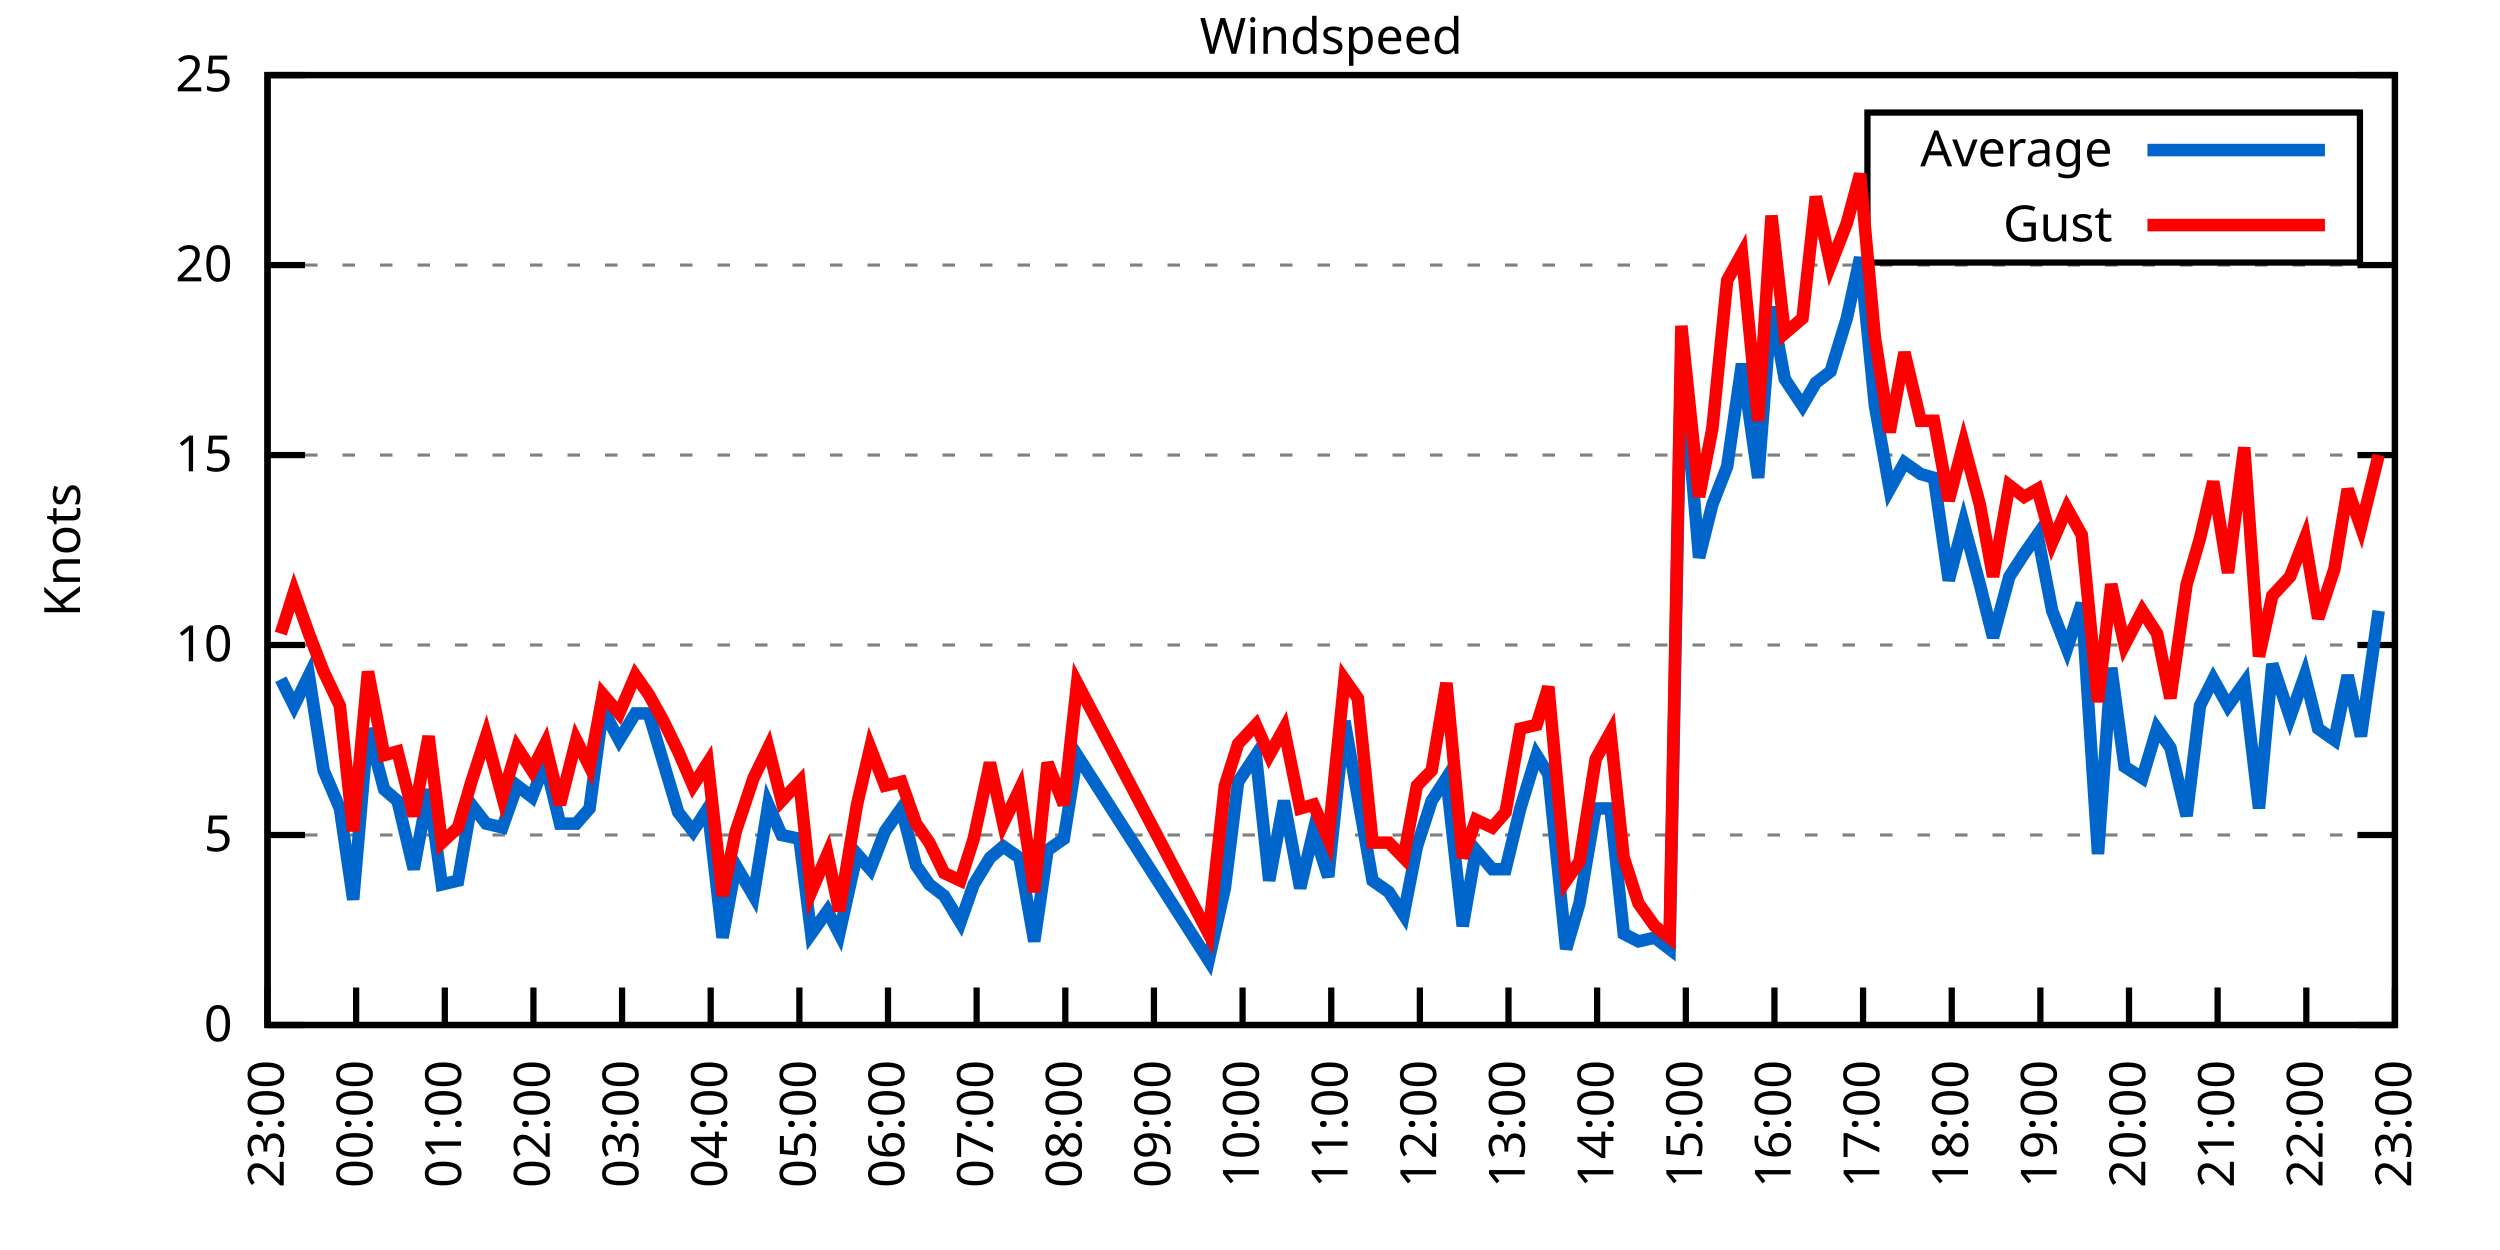
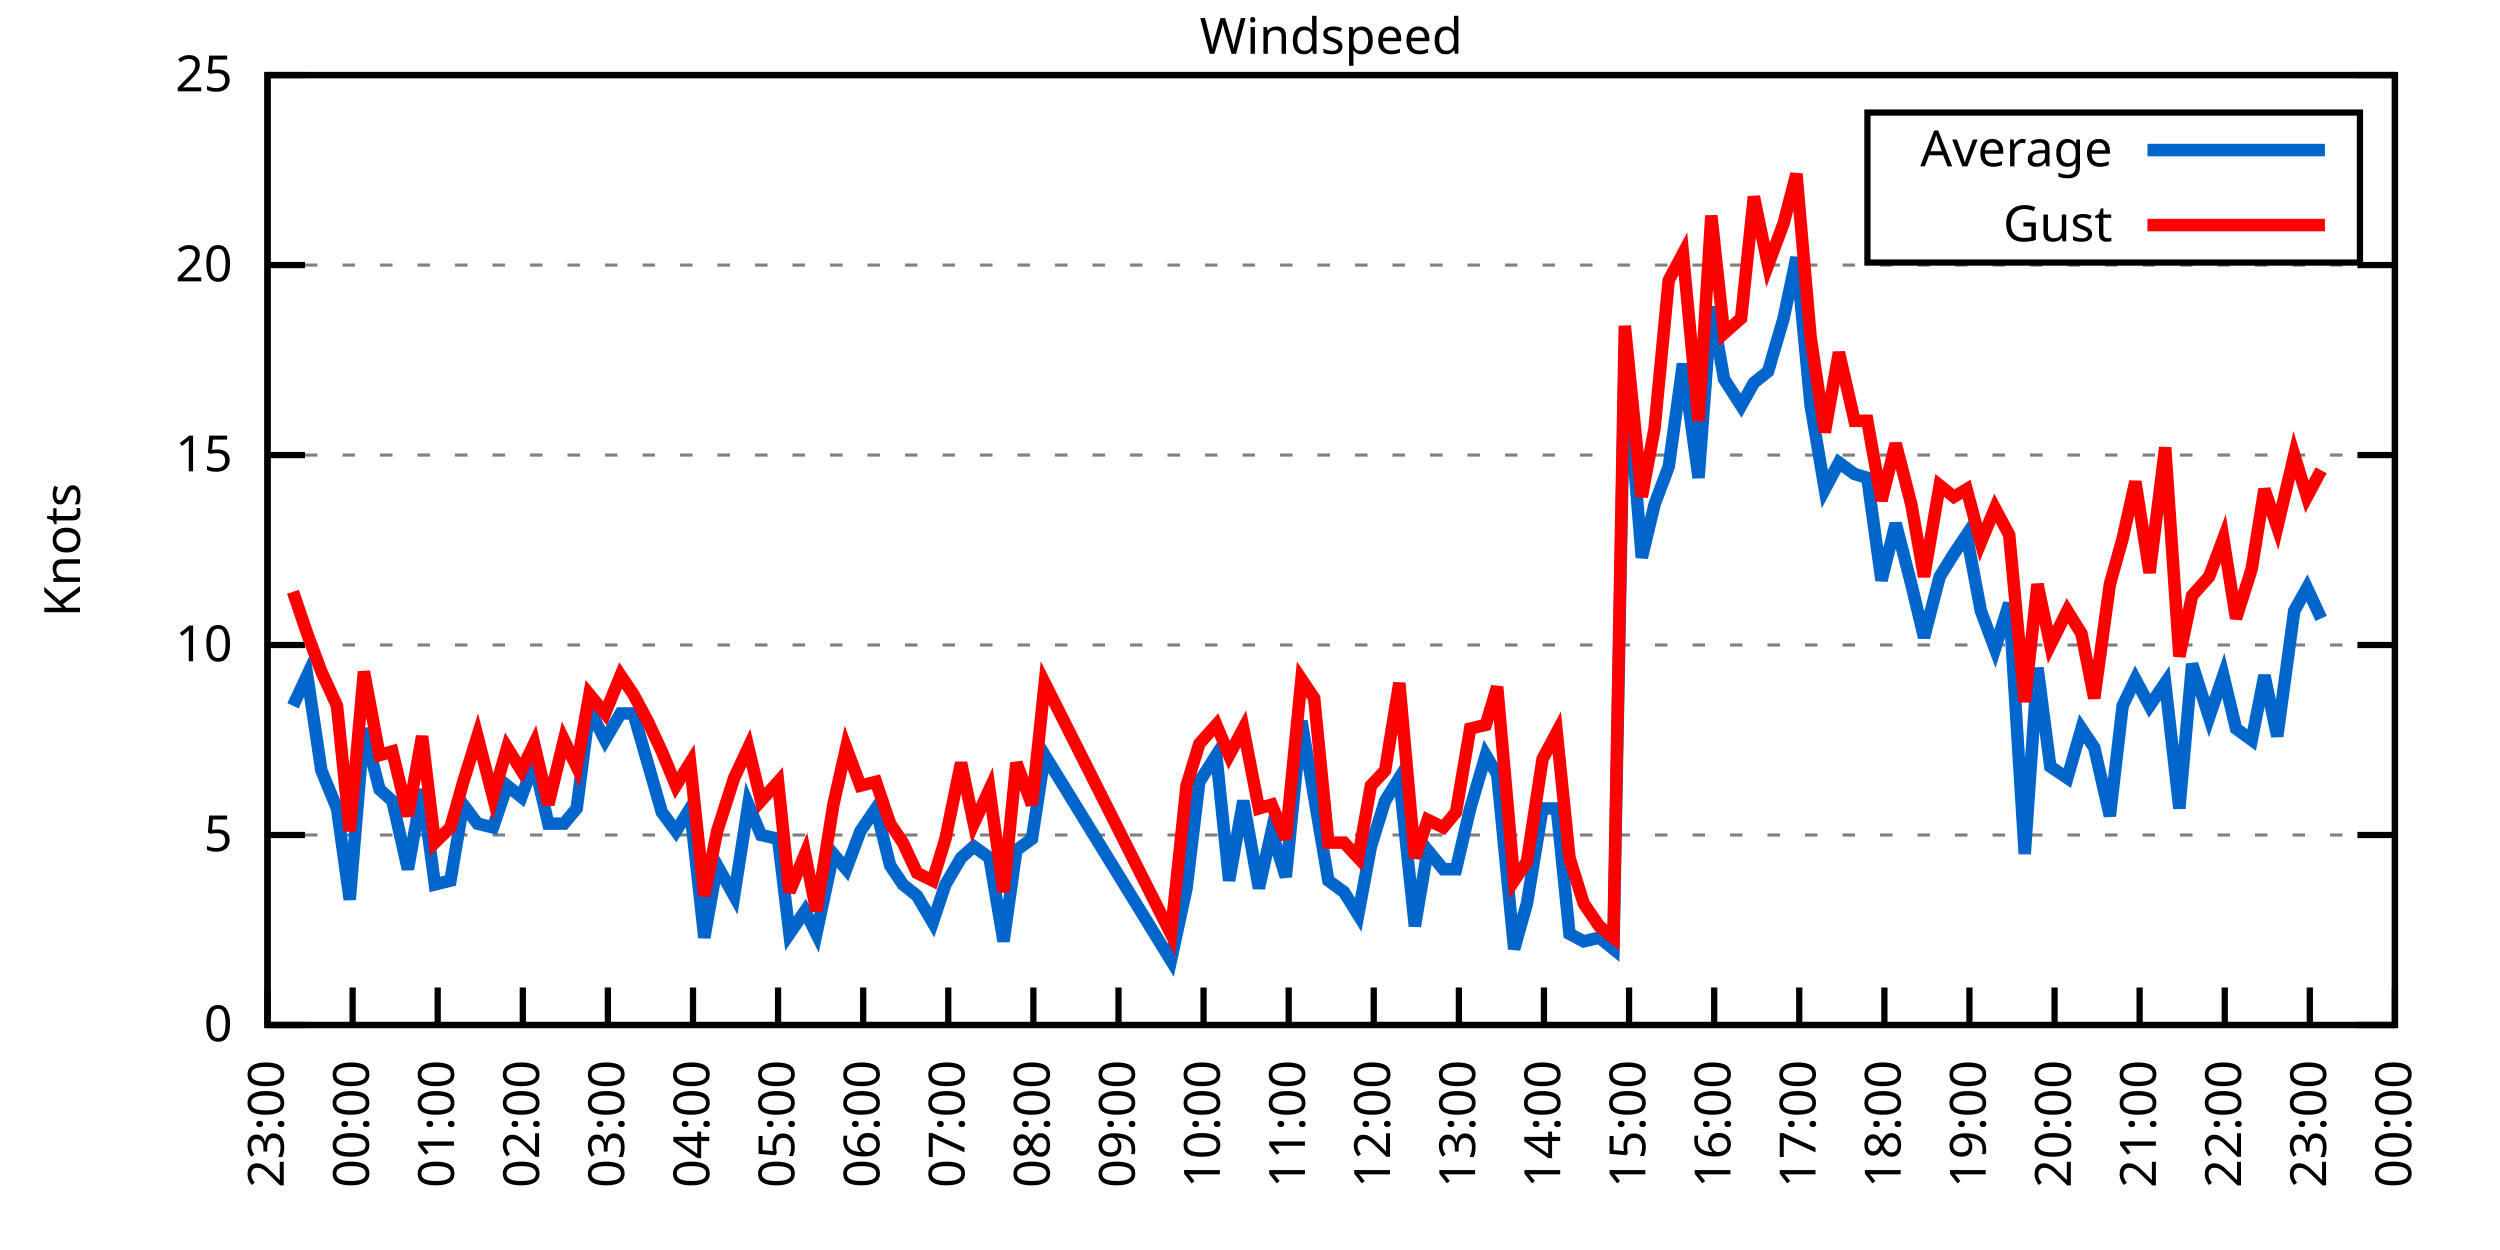
<svg xmlns="http://www.w3.org/2000/svg" xmlns:xlink="http://www.w3.org/1999/xlink" width="400" height="200" viewBox="0 0 400 200">
  <g id="gnuplot_canvas">
    <rect x="0" y="0" width="400" height="200" fill="none" />
    <defs>
      <circle id="gpDot" r="0.5" stroke-width="0.5" stroke="currentColor" />
      <path id="gpPt0" stroke-width="0.333" stroke="currentColor" d="M-1,0 h2 M0,-1 v2" />
      <path id="gpPt1" stroke-width="0.333" stroke="currentColor" d="M-1,-1 L1,1 M1,-1 L-1,1" />
      <path id="gpPt2" stroke-width="0.333" stroke="currentColor" d="M-1,0 L1,0 M0,-1 L0,1 M-1,-1 L1,1 M-1,1 L1,-1" />
      <rect id="gpPt3" stroke-width="0.333" stroke="currentColor" x="-1" y="-1" width="2" height="2" />
      <rect id="gpPt4" stroke-width="0.333" stroke="currentColor" fill="currentColor" x="-1" y="-1" width="2" height="2" />
      <circle id="gpPt5" stroke-width="0.333" stroke="currentColor" cx="0" cy="0" r="1" />
      <use xlink:href="#gpPt5" id="gpPt6" fill="currentColor" stroke="none" />
      <path id="gpPt7" stroke-width="0.333" stroke="currentColor" d="M0,-1.33 L-1.33,0.67 L1.33,0.67 z" />
      <use xlink:href="#gpPt7" id="gpPt8" fill="currentColor" stroke="none" />
      <use xlink:href="#gpPt7" id="gpPt9" stroke="currentColor" transform="rotate(180)" />
      <use xlink:href="#gpPt9" id="gpPt10" fill="currentColor" stroke="none" />
      <use xlink:href="#gpPt3" id="gpPt11" stroke="currentColor" transform="rotate(45)" />
      <use xlink:href="#gpPt11" id="gpPt12" fill="currentColor" stroke="none" />
      <path id="gpPt13" stroke-width="0.333" stroke="currentColor" d="M0,1.330 L1.265,0.411 L0.782,-1.067 L-0.782,-1.076 L-1.265,0.411 z" />
      <use xlink:href="#gpPt13" id="gpPt14" fill="currentColor" stroke="none" />
      <filter id="textbox" filterUnits="objectBoundingBox" x="0" y="0" height="1" width="1">
        <feFlood flood-color="white" flood-opacity="1" result="bgnd" />
        <feComposite in="SourceGraphic" in2="bgnd" operator="atop" />
      </filter>
      <filter id="greybox" filterUnits="objectBoundingBox" x="0" y="0" height="1" width="1">
        <feFlood flood-color="lightgrey" flood-opacity="1" result="grey" />
        <feComposite in="SourceGraphic" in2="grey" operator="atop" />
      </filter>
    </defs>
    <g fill="none" color="white" stroke="currentColor" stroke-width="1.00" stroke-linecap="butt" stroke-linejoin="miter">
</g>
    <g fill="none" color="black" stroke="currentColor" stroke-width="1.00" stroke-linecap="butt" stroke-linejoin="miter">
      <g stroke="none" shape-rendering="crispEdges">
        <polygon fill="rgb(255, 255, 255)" points="42.80,164.00 383.18,164.00 383.18,12.02 42.80,12.02 " />
      </g>
    </g>
    <g fill="none" color="black" stroke="currentColor" stroke-width="1.00" stroke-linecap="butt" stroke-linejoin="miter">
</g>
    <g fill="none" color="black" stroke="black" stroke-width="0.50" stroke-linecap="butt" stroke-linejoin="miter">
</g>
    <g fill="none" color="gray" stroke="currentColor" stroke-width="0.50" stroke-linecap="butt" stroke-linejoin="miter">
      <path stroke="gray" stroke-dasharray="2,4" class="gridline" d="M42.80,164.00 L383.19,164.00  " />
    </g>
    <g fill="none" color="gray" stroke="gray" stroke-width="1.00" stroke-linecap="butt" stroke-linejoin="miter">
</g>
    <g fill="none" color="black" stroke="currentColor" stroke-width="1.00" stroke-linecap="butt" stroke-linejoin="miter">
      <path stroke="black" d="M42.80,164.00 L48.80,164.00 M383.19,164.00 L377.19,164.00  " />
      <g transform="translate(37.20,166.60)" stroke="none" fill="black" font-family="Sans" font-size="8.00" text-anchor="end">
        <text>
          <tspan font-family="Sans"> 0</tspan>
        </text>
      </g>
    </g>
    <g fill="none" color="black" stroke="currentColor" stroke-width="1.00" stroke-linecap="butt" stroke-linejoin="miter">
</g>
    <g fill="none" color="black" stroke="black" stroke-width="0.50" stroke-linecap="butt" stroke-linejoin="miter">
</g>
    <g fill="none" color="gray" stroke="currentColor" stroke-width="0.50" stroke-linecap="butt" stroke-linejoin="miter">
      <path stroke="gray" stroke-dasharray="2,4" class="gridline" d="M42.80,133.60 L383.19,133.60  " />
    </g>
    <g fill="none" color="gray" stroke="gray" stroke-width="1.00" stroke-linecap="butt" stroke-linejoin="miter">
</g>
    <g fill="none" color="black" stroke="currentColor" stroke-width="1.00" stroke-linecap="butt" stroke-linejoin="miter">
      <path stroke="black" d="M42.80,133.60 L48.80,133.60 M383.19,133.60 L377.19,133.60  " />
      <g transform="translate(37.20,136.20)" stroke="none" fill="black" font-family="Sans" font-size="8.00" text-anchor="end">
        <text>
          <tspan font-family="Sans"> 5</tspan>
        </text>
      </g>
    </g>
    <g fill="none" color="black" stroke="currentColor" stroke-width="1.00" stroke-linecap="butt" stroke-linejoin="miter">
</g>
    <g fill="none" color="black" stroke="black" stroke-width="0.50" stroke-linecap="butt" stroke-linejoin="miter">
</g>
    <g fill="none" color="gray" stroke="currentColor" stroke-width="0.50" stroke-linecap="butt" stroke-linejoin="miter">
      <path stroke="gray" stroke-dasharray="2,4" class="gridline" d="M42.80,103.20 L383.19,103.20  " />
    </g>
    <g fill="none" color="gray" stroke="gray" stroke-width="1.00" stroke-linecap="butt" stroke-linejoin="miter">
</g>
    <g fill="none" color="black" stroke="currentColor" stroke-width="1.00" stroke-linecap="butt" stroke-linejoin="miter">
      <path stroke="black" d="M42.80,103.20 L48.80,103.20 M383.19,103.20 L377.19,103.20  " />
      <g transform="translate(37.20,105.80)" stroke="none" fill="black" font-family="Sans" font-size="8.00" text-anchor="end">
        <text>
          <tspan font-family="Sans"> 10</tspan>
        </text>
      </g>
    </g>
    <g fill="none" color="black" stroke="currentColor" stroke-width="1.00" stroke-linecap="butt" stroke-linejoin="miter">
</g>
    <g fill="none" color="black" stroke="black" stroke-width="0.50" stroke-linecap="butt" stroke-linejoin="miter">
</g>
    <g fill="none" color="gray" stroke="currentColor" stroke-width="0.50" stroke-linecap="butt" stroke-linejoin="miter">
      <path stroke="gray" stroke-dasharray="2,4" class="gridline" d="M42.80,72.81 L383.19,72.81  " />
    </g>
    <g fill="none" color="gray" stroke="gray" stroke-width="1.00" stroke-linecap="butt" stroke-linejoin="miter">
</g>
    <g fill="none" color="black" stroke="currentColor" stroke-width="1.00" stroke-linecap="butt" stroke-linejoin="miter">
      <path stroke="black" d="M42.80,72.81 L48.80,72.81 M383.19,72.81 L377.19,72.81  " />
      <g transform="translate(37.20,75.41)" stroke="none" fill="black" font-family="Sans" font-size="8.00" text-anchor="end">
        <text>
          <tspan font-family="Sans"> 15</tspan>
        </text>
      </g>
    </g>
    <g fill="none" color="black" stroke="currentColor" stroke-width="1.00" stroke-linecap="butt" stroke-linejoin="miter">
</g>
    <g fill="none" color="black" stroke="black" stroke-width="0.50" stroke-linecap="butt" stroke-linejoin="miter">
</g>
    <g fill="none" color="gray" stroke="currentColor" stroke-width="0.50" stroke-linecap="butt" stroke-linejoin="miter">
      <path stroke="gray" stroke-dasharray="2,4" class="gridline" d="M42.80,42.41 L383.19,42.41  " />
    </g>
    <g fill="none" color="gray" stroke="gray" stroke-width="1.00" stroke-linecap="butt" stroke-linejoin="miter">
</g>
    <g fill="none" color="black" stroke="currentColor" stroke-width="1.00" stroke-linecap="butt" stroke-linejoin="miter">
      <path stroke="black" d="M42.80,42.41 L48.80,42.41 M383.19,42.41 L377.19,42.41  " />
      <g transform="translate(37.20,45.01)" stroke="none" fill="black" font-family="Sans" font-size="8.00" text-anchor="end">
        <text>
          <tspan font-family="Sans"> 20</tspan>
        </text>
      </g>
    </g>
    <g fill="none" color="black" stroke="currentColor" stroke-width="1.00" stroke-linecap="butt" stroke-linejoin="miter">
</g>
    <g fill="none" color="black" stroke="black" stroke-width="0.50" stroke-linecap="butt" stroke-linejoin="miter">
</g>
    <g fill="none" color="gray" stroke="currentColor" stroke-width="0.50" stroke-linecap="butt" stroke-linejoin="miter">
      <path stroke="gray" stroke-dasharray="2,4" class="gridline" d="M42.80,12.01 L383.19,12.01  " />
    </g>
    <g fill="none" color="gray" stroke="gray" stroke-width="1.00" stroke-linecap="butt" stroke-linejoin="miter">
</g>
    <g fill="none" color="black" stroke="currentColor" stroke-width="1.00" stroke-linecap="butt" stroke-linejoin="miter">
      <path stroke="black" d="M42.80,12.01 L48.80,12.01 M383.19,12.01 L377.19,12.01  " />
      <g transform="translate(37.20,14.61)" stroke="none" fill="black" font-family="Sans" font-size="8.00" text-anchor="end">
        <text>
          <tspan font-family="Sans"> 25</tspan>
        </text>
      </g>
    </g>
    <g fill="none" color="black" stroke="currentColor" stroke-width="1.00" stroke-linecap="butt" stroke-linejoin="miter">
      <path stroke="black" d="M42.80,164.00 L42.80,158.00  " />
      <g transform="translate(45.40,169.60) rotate(270.00)" stroke="none" fill="black" font-family="Sans" font-size="8.00" text-anchor="end">
        <text>
          <tspan font-family="Sans">23:00</tspan>
        </text>
      </g>
    </g>
    <g fill="none" color="black" stroke="currentColor" stroke-width="1.00" stroke-linecap="butt" stroke-linejoin="miter">
-       <path stroke="black" d="M56.98,164.00 L56.98,158.00  " />
-       <g transform="translate(59.58,169.60) rotate(270.00)" stroke="none" fill="black" font-family="Sans" font-size="8.00" text-anchor="end">
+       <path stroke="black" d="M56.42,164.00 L56.42,158.00  " />
+       <g transform="translate(59.02,169.60) rotate(270.00)" stroke="none" fill="black" font-family="Sans" font-size="8.00" text-anchor="end">
        <text>
          <tspan font-family="Sans">00:00</tspan>
        </text>
      </g>
    </g>
    <g fill="none" color="black" stroke="currentColor" stroke-width="1.00" stroke-linecap="butt" stroke-linejoin="miter">
-       <path stroke="black" d="M71.17,164.00 L71.17,158.00  " />
-       <g transform="translate(73.77,169.60) rotate(270.00)" stroke="none" fill="black" font-family="Sans" font-size="8.00" text-anchor="end">
+       <path stroke="black" d="M70.03,164.00 L70.03,158.00  " />
+       <g transform="translate(72.63,169.60) rotate(270.00)" stroke="none" fill="black" font-family="Sans" font-size="8.00" text-anchor="end">
        <text>
          <tspan font-family="Sans">01:00</tspan>
        </text>
      </g>
    </g>
    <g fill="none" color="black" stroke="currentColor" stroke-width="1.00" stroke-linecap="butt" stroke-linejoin="miter">
-       <path stroke="black" d="M85.35,164.00 L85.35,158.00  " />
-       <g transform="translate(87.95,169.60) rotate(270.00)" stroke="none" fill="black" font-family="Sans" font-size="8.00" text-anchor="end">
+       <path stroke="black" d="M83.65,164.00 L83.65,158.00  " />
+       <g transform="translate(86.25,169.60) rotate(270.00)" stroke="none" fill="black" font-family="Sans" font-size="8.00" text-anchor="end">
        <text>
          <tspan font-family="Sans">02:00</tspan>
        </text>
      </g>
    </g>
    <g fill="none" color="black" stroke="currentColor" stroke-width="1.00" stroke-linecap="butt" stroke-linejoin="miter">
-       <path stroke="black" d="M99.53,164.00 L99.53,158.00  " />
-       <g transform="translate(102.13,169.60) rotate(270.00)" stroke="none" fill="black" font-family="Sans" font-size="8.00" text-anchor="end">
+       <path stroke="black" d="M97.26,164.00 L97.26,158.00  " />
+       <g transform="translate(99.86,169.60) rotate(270.00)" stroke="none" fill="black" font-family="Sans" font-size="8.00" text-anchor="end">
        <text>
          <tspan font-family="Sans">03:00</tspan>
        </text>
      </g>
    </g>
    <g fill="none" color="black" stroke="currentColor" stroke-width="1.00" stroke-linecap="butt" stroke-linejoin="miter">
-       <path stroke="black" d="M113.71,164.00 L113.71,158.00  " />
-       <g transform="translate(116.31,169.60) rotate(270.00)" stroke="none" fill="black" font-family="Sans" font-size="8.00" text-anchor="end">
+       <path stroke="black" d="M110.88,164.00 L110.88,158.00  " />
+       <g transform="translate(113.48,169.60) rotate(270.00)" stroke="none" fill="black" font-family="Sans" font-size="8.00" text-anchor="end">
        <text>
          <tspan font-family="Sans">04:00</tspan>
        </text>
      </g>
    </g>
    <g fill="none" color="black" stroke="currentColor" stroke-width="1.00" stroke-linecap="butt" stroke-linejoin="miter">
-       <path stroke="black" d="M127.90,164.00 L127.90,158.00  " />
-       <g transform="translate(130.50,169.60) rotate(270.00)" stroke="none" fill="black" font-family="Sans" font-size="8.00" text-anchor="end">
+       <path stroke="black" d="M124.49,164.00 L124.49,158.00  " />
+       <g transform="translate(127.09,169.60) rotate(270.00)" stroke="none" fill="black" font-family="Sans" font-size="8.00" text-anchor="end">
        <text>
          <tspan font-family="Sans">05:00</tspan>
        </text>
      </g>
    </g>
    <g fill="none" color="black" stroke="currentColor" stroke-width="1.00" stroke-linecap="butt" stroke-linejoin="miter">
-       <path stroke="black" d="M142.08,164.00 L142.08,158.00  " />
-       <g transform="translate(144.68,169.60) rotate(270.00)" stroke="none" fill="black" font-family="Sans" font-size="8.00" text-anchor="end">
+       <path stroke="black" d="M138.11,164.00 L138.11,158.00  " />
+       <g transform="translate(140.71,169.60) rotate(270.00)" stroke="none" fill="black" font-family="Sans" font-size="8.00" text-anchor="end">
        <text>
          <tspan font-family="Sans">06:00</tspan>
        </text>
      </g>
    </g>
    <g fill="none" color="black" stroke="currentColor" stroke-width="1.00" stroke-linecap="butt" stroke-linejoin="miter">
-       <path stroke="black" d="M156.26,164.00 L156.26,158.00  " />
-       <g transform="translate(158.86,169.60) rotate(270.00)" stroke="none" fill="black" font-family="Sans" font-size="8.00" text-anchor="end">
+       <path stroke="black" d="M151.72,164.00 L151.72,158.00  " />
+       <g transform="translate(154.32,169.60) rotate(270.00)" stroke="none" fill="black" font-family="Sans" font-size="8.00" text-anchor="end">
        <text>
          <tspan font-family="Sans">07:00</tspan>
        </text>
      </g>
    </g>
    <g fill="none" color="black" stroke="currentColor" stroke-width="1.00" stroke-linecap="butt" stroke-linejoin="miter">
-       <path stroke="black" d="M170.45,164.00 L170.45,158.00  " />
-       <g transform="translate(173.05,169.60) rotate(270.00)" stroke="none" fill="black" font-family="Sans" font-size="8.00" text-anchor="end">
+       <path stroke="black" d="M165.34,164.00 L165.34,158.00  " />
+       <g transform="translate(167.94,169.60) rotate(270.00)" stroke="none" fill="black" font-family="Sans" font-size="8.00" text-anchor="end">
        <text>
          <tspan font-family="Sans">08:00</tspan>
        </text>
      </g>
    </g>
    <g fill="none" color="black" stroke="currentColor" stroke-width="1.00" stroke-linecap="butt" stroke-linejoin="miter">
-       <path stroke="black" d="M184.63,164.00 L184.63,158.00  " />
-       <g transform="translate(187.23,169.60) rotate(270.00)" stroke="none" fill="black" font-family="Sans" font-size="8.00" text-anchor="end">
+       <path stroke="black" d="M178.96,164.00 L178.96,158.00  " />
+       <g transform="translate(181.56,169.60) rotate(270.00)" stroke="none" fill="black" font-family="Sans" font-size="8.00" text-anchor="end">
        <text>
          <tspan font-family="Sans">09:00</tspan>
        </text>
      </g>
    </g>
    <g fill="none" color="black" stroke="currentColor" stroke-width="1.00" stroke-linecap="butt" stroke-linejoin="miter">
-       <path stroke="black" d="M198.81,164.00 L198.81,158.00  " />
-       <g transform="translate(201.41,169.60) rotate(270.00)" stroke="none" fill="black" font-family="Sans" font-size="8.00" text-anchor="end">
+       <path stroke="black" d="M192.57,164.00 L192.57,158.00  " />
+       <g transform="translate(195.17,169.60) rotate(270.00)" stroke="none" fill="black" font-family="Sans" font-size="8.00" text-anchor="end">
        <text>
          <tspan font-family="Sans">10:00</tspan>
        </text>
      </g>
    </g>
    <g fill="none" color="black" stroke="currentColor" stroke-width="1.00" stroke-linecap="butt" stroke-linejoin="miter">
-       <path stroke="black" d="M213.00,164.00 L213.00,158.00  " />
-       <g transform="translate(215.60,169.60) rotate(270.00)" stroke="none" fill="black" font-family="Sans" font-size="8.00" text-anchor="end">
+       <path stroke="black" d="M206.19,164.00 L206.19,158.00  " />
+       <g transform="translate(208.79,169.60) rotate(270.00)" stroke="none" fill="black" font-family="Sans" font-size="8.00" text-anchor="end">
        <text>
          <tspan font-family="Sans">11:00</tspan>
        </text>
      </g>
    </g>
    <g fill="none" color="black" stroke="currentColor" stroke-width="1.00" stroke-linecap="butt" stroke-linejoin="miter">
-       <path stroke="black" d="M227.18,164.00 L227.18,158.00  " />
-       <g transform="translate(229.78,169.60) rotate(270.00)" stroke="none" fill="black" font-family="Sans" font-size="8.00" text-anchor="end">
+       <path stroke="black" d="M219.80,164.00 L219.80,158.00  " />
+       <g transform="translate(222.40,169.60) rotate(270.00)" stroke="none" fill="black" font-family="Sans" font-size="8.00" text-anchor="end">
        <text>
          <tspan font-family="Sans">12:00</tspan>
        </text>
      </g>
    </g>
    <g fill="none" color="black" stroke="currentColor" stroke-width="1.00" stroke-linecap="butt" stroke-linejoin="miter">
-       <path stroke="black" d="M241.36,164.00 L241.36,158.00  " />
-       <g transform="translate(243.96,169.60) rotate(270.00)" stroke="none" fill="black" font-family="Sans" font-size="8.00" text-anchor="end">
+       <path stroke="black" d="M233.42,164.00 L233.42,158.00  " />
+       <g transform="translate(236.02,169.60) rotate(270.00)" stroke="none" fill="black" font-family="Sans" font-size="8.00" text-anchor="end">
        <text>
          <tspan font-family="Sans">13:00</tspan>
        </text>
      </g>
    </g>
    <g fill="none" color="black" stroke="currentColor" stroke-width="1.00" stroke-linecap="butt" stroke-linejoin="miter">
-       <path stroke="black" d="M255.54,164.00 L255.54,158.00  " />
-       <g transform="translate(258.14,169.60) rotate(270.00)" stroke="none" fill="black" font-family="Sans" font-size="8.00" text-anchor="end">
+       <path stroke="black" d="M247.03,164.00 L247.03,158.00  " />
+       <g transform="translate(249.63,169.60) rotate(270.00)" stroke="none" fill="black" font-family="Sans" font-size="8.00" text-anchor="end">
        <text>
          <tspan font-family="Sans">14:00</tspan>
        </text>
      </g>
    </g>
    <g fill="none" color="black" stroke="currentColor" stroke-width="1.00" stroke-linecap="butt" stroke-linejoin="miter">
-       <path stroke="black" d="M269.73,164.00 L269.73,158.00  " />
-       <g transform="translate(272.33,169.60) rotate(270.00)" stroke="none" fill="black" font-family="Sans" font-size="8.00" text-anchor="end">
+       <path stroke="black" d="M260.65,164.00 L260.65,158.00  " />
+       <g transform="translate(263.25,169.60) rotate(270.00)" stroke="none" fill="black" font-family="Sans" font-size="8.00" text-anchor="end">
        <text>
          <tspan font-family="Sans">15:00</tspan>
        </text>
      </g>
    </g>
    <g fill="none" color="black" stroke="currentColor" stroke-width="1.00" stroke-linecap="butt" stroke-linejoin="miter">
-       <path stroke="black" d="M283.91,164.00 L283.91,158.00  " />
-       <g transform="translate(286.51,169.60) rotate(270.00)" stroke="none" fill="black" font-family="Sans" font-size="8.00" text-anchor="end">
+       <path stroke="black" d="M274.27,164.00 L274.27,158.00  " />
+       <g transform="translate(276.87,169.60) rotate(270.00)" stroke="none" fill="black" font-family="Sans" font-size="8.00" text-anchor="end">
        <text>
          <tspan font-family="Sans">16:00</tspan>
        </text>
      </g>
    </g>
    <g fill="none" color="black" stroke="currentColor" stroke-width="1.00" stroke-linecap="butt" stroke-linejoin="miter">
-       <path stroke="black" d="M298.09,164.00 L298.09,158.00  " />
-       <g transform="translate(300.69,169.60) rotate(270.00)" stroke="none" fill="black" font-family="Sans" font-size="8.00" text-anchor="end">
+       <path stroke="black" d="M287.88,164.00 L287.88,158.00  " />
+       <g transform="translate(290.48,169.60) rotate(270.00)" stroke="none" fill="black" font-family="Sans" font-size="8.00" text-anchor="end">
        <text>
          <tspan font-family="Sans">17:00</tspan>
        </text>
      </g>
    </g>
    <g fill="none" color="black" stroke="currentColor" stroke-width="1.00" stroke-linecap="butt" stroke-linejoin="miter">
-       <path stroke="black" d="M312.28,164.00 L312.28,158.00  " />
-       <g transform="translate(314.88,169.60) rotate(270.00)" stroke="none" fill="black" font-family="Sans" font-size="8.00" text-anchor="end">
+       <path stroke="black" d="M301.50,164.00 L301.50,158.00  " />
+       <g transform="translate(304.10,169.60) rotate(270.00)" stroke="none" fill="black" font-family="Sans" font-size="8.00" text-anchor="end">
        <text>
          <tspan font-family="Sans">18:00</tspan>
        </text>
      </g>
    </g>
    <g fill="none" color="black" stroke="currentColor" stroke-width="1.00" stroke-linecap="butt" stroke-linejoin="miter">
-       <path stroke="black" d="M326.46,164.00 L326.46,158.00  " />
-       <g transform="translate(329.06,169.60) rotate(270.00)" stroke="none" fill="black" font-family="Sans" font-size="8.00" text-anchor="end">
+       <path stroke="black" d="M315.11,164.00 L315.11,158.00  " />
+       <g transform="translate(317.71,169.60) rotate(270.00)" stroke="none" fill="black" font-family="Sans" font-size="8.00" text-anchor="end">
        <text>
          <tspan font-family="Sans">19:00</tspan>
        </text>
      </g>
    </g>
    <g fill="none" color="black" stroke="currentColor" stroke-width="1.00" stroke-linecap="butt" stroke-linejoin="miter">
-       <path stroke="black" d="M340.64,164.00 L340.64,158.00  " />
-       <g transform="translate(343.24,169.60) rotate(270.00)" stroke="none" fill="black" font-family="Sans" font-size="8.00" text-anchor="end">
+       <path stroke="black" d="M328.73,164.00 L328.73,158.00  " />
+       <g transform="translate(331.33,169.60) rotate(270.00)" stroke="none" fill="black" font-family="Sans" font-size="8.00" text-anchor="end">
        <text>
          <tspan font-family="Sans">20:00</tspan>
        </text>
      </g>
    </g>
    <g fill="none" color="black" stroke="currentColor" stroke-width="1.00" stroke-linecap="butt" stroke-linejoin="miter">
-       <path stroke="black" d="M354.82,164.00 L354.82,158.00  " />
-       <g transform="translate(357.42,169.60) rotate(270.00)" stroke="none" fill="black" font-family="Sans" font-size="8.00" text-anchor="end">
+       <path stroke="black" d="M342.34,164.00 L342.34,158.00  " />
+       <g transform="translate(344.94,169.60) rotate(270.00)" stroke="none" fill="black" font-family="Sans" font-size="8.00" text-anchor="end">
        <text>
          <tspan font-family="Sans">21:00</tspan>
        </text>
      </g>
    </g>
    <g fill="none" color="black" stroke="currentColor" stroke-width="1.00" stroke-linecap="butt" stroke-linejoin="miter">
-       <path stroke="black" d="M369.01,164.00 L369.01,158.00  " />
-       <g transform="translate(371.61,169.60) rotate(270.00)" stroke="none" fill="black" font-family="Sans" font-size="8.00" text-anchor="end">
+       <path stroke="black" d="M355.96,164.00 L355.96,158.00  " />
+       <g transform="translate(358.56,169.60) rotate(270.00)" stroke="none" fill="black" font-family="Sans" font-size="8.00" text-anchor="end">
        <text>
          <tspan font-family="Sans">22:00</tspan>
+         </text>
+       </g>
+     </g>
+     <g fill="none" color="black" stroke="currentColor" stroke-width="1.00" stroke-linecap="butt" stroke-linejoin="miter">
+       <path stroke="black" d="M369.57,164.00 L369.57,158.00  " />
+       <g transform="translate(372.17,169.60) rotate(270.00)" stroke="none" fill="black" font-family="Sans" font-size="8.00" text-anchor="end">
+         <text>
+           <tspan font-family="Sans">23:00</tspan>
        </text>
      </g>
    </g>
    <g fill="none" color="black" stroke="currentColor" stroke-width="1.00" stroke-linecap="butt" stroke-linejoin="miter">
      <path stroke="black" d="M383.19,164.00 L383.19,158.00  " />
      <g transform="translate(385.79,169.60) rotate(270.00)" stroke="none" fill="black" font-family="Sans" font-size="8.00" text-anchor="end">
        <text>
-           <tspan font-family="Sans">23:00</tspan>
+           <tspan font-family="Sans">00:00</tspan>
        </text>
      </g>
    </g>
    <g fill="none" color="black" stroke="currentColor" stroke-width="1.00" stroke-linecap="butt" stroke-linejoin="miter">
</g>
    <g fill="none" color="black" stroke="currentColor" stroke-width="1.00" stroke-linecap="butt" stroke-linejoin="miter">
      <path stroke="black" d="M42.80,12.01 L42.80,164.00 L383.19,164.00 L383.19,12.01 L42.80,12.01 Z  " />
    </g>
    <g fill="none" color="black" stroke="currentColor" stroke-width="1.00" stroke-linecap="butt" stroke-linejoin="miter">
</g>
    <g fill="none" color="black" stroke="currentColor" stroke-width="1.00" stroke-linecap="butt" stroke-linejoin="miter">
      <path stroke="black" d="M298.79,42.01 L298.79,18.01 L377.59,18.01 L377.59,42.01 L298.79,42.01 Z  " />
    </g>
    <g id="Windspeed_plot_1">
      <g fill="none" color="white" stroke="black" stroke-width="2.00" stroke-linecap="butt" stroke-linejoin="miter">
</g>
      <g fill="none" color="black" stroke="currentColor" stroke-width="2.00" stroke-linecap="butt" stroke-linejoin="miter">
        <g transform="translate(337.99,26.61)" stroke="none" fill="black" font-family="Sans" font-size="8.00" text-anchor="end">
          <text>
            <tspan font-family="Sans">Average</tspan>
          </text>
        </g>
      </g>
      <g fill="none" color="black" stroke="currentColor" stroke-width="2.00" stroke-linecap="butt" stroke-linejoin="miter">
-         <path stroke="rgb(  0, 102, 204)" d="M343.59,24.01 L371.99,24.01 M44.93,108.68 L47.05,112.93 L49.42,108.07 L51.78,123.27 L54.38,129.35 L56.51,143.94   L58.87,116.58 L61.47,126.31 L63.60,128.13 L66.20,139.07 L68.57,126.31 L70.69,141.51 L73.29,140.90 L75.42,128.74   L77.78,131.78 L80.38,132.39 L82.75,125.70 L85.11,127.52 L87.24,122.05 L89.60,131.78 L92.20,131.78 L94.33,129.35   L96.46,113.54 L99.06,118.40 L101.66,114.15 L103.79,114.15 L106.15,122.05 L108.51,129.95 L110.88,132.99 L113.24,129.35   L115.61,150.02 L117.73,138.47 L120.57,143.33 L122.93,128.74 L125.06,133.60 L127.90,134.21 L129.79,149.41 L132.39,145.76   L134.28,149.41 L137.12,136.64 L139.24,139.07 L141.61,132.99 L144.21,129.35 L146.57,138.47 L148.70,141.51 L151.06,143.33   L153.66,147.59 L155.79,141.51 L158.39,137.25 L160.52,135.43 L163.12,137.25 L165.48,150.62 L167.61,136.03 L170.21,134.21   L172.34,120.83 L193.38,153.66 L195.98,142.11 L198.10,125.09 L200.94,120.83 L203.07,140.90 L205.43,128.13 L208.03,142.11   L210.16,132.99 L212.52,140.29 L215.12,115.36 L217.25,127.52 L219.61,140.90 L222.21,142.72 L224.58,146.37 L226.71,135.43   L229.07,128.13 L231.43,124.48 L234.03,148.19 L236.16,136.03 L238.76,139.07 L240.89,139.07 L243.25,129.35 L245.85,120.83   L247.74,123.87 L250.58,151.84 L252.71,144.55 L255.31,129.35 L257.67,129.35 L259.80,149.41 L262.16,150.62 L264.76,150.02   L267.13,151.84 L269.02,55.78 L271.85,89.22 L273.98,80.71 L276.35,74.63 L278.71,58.21 L281.31,76.45 L283.44,49.10   L285.56,60.65 L288.40,64.90 L290.53,61.25 L292.89,59.43 L295.49,50.92 L297.62,41.19 L299.98,64.90 L302.35,78.28   L304.71,74.02 L307.31,75.85 L309.44,76.45 L311.80,92.87 L314.17,83.75 L316.77,93.48 L318.89,101.99 L321.49,92.26   L323.86,88.61 L325.99,85.57 L328.35,97.73 L330.71,103.81 L333.08,96.52 L335.68,136.64 L337.80,106.85 L339.93,122.66   L342.77,124.48 L345.13,116.58 L347.26,119.62 L349.86,130.56 L351.99,112.93 L354.12,108.68 L356.48,112.93 L359.08,109.28   L361.44,129.35 L363.57,106.24 L366.41,114.76 L368.77,108.07 L370.90,116.58 L373.50,118.40 L375.63,108.07 L377.75,117.80   L380.59,97.73  " />
+         <path stroke="rgb(  0, 102, 204)" d="M343.59,24.01 L371.99,24.01 M46.88,112.93 L49.15,108.07 L51.42,123.27 L53.92,129.35 L55.96,143.94 L58.23,116.58   L60.73,126.31 L62.77,128.13 L65.27,139.07 L67.54,126.31 L69.58,141.51 L72.07,140.90 L74.12,128.74 L76.39,131.78   L78.88,132.39 L81.15,125.70 L83.42,127.52 L85.46,122.05 L87.73,131.78 L90.23,131.78 L92.27,129.35 L94.31,113.54   L96.81,118.40 L99.30,114.15 L101.35,114.15 L103.62,122.05 L105.89,129.95 L108.15,132.99 L110.42,129.35 L112.69,150.02   L114.74,138.47 L117.46,143.33 L119.73,128.74 L121.77,133.60 L124.49,134.21 L126.31,149.41 L128.81,145.76 L130.62,149.41   L133.34,136.64 L135.39,139.07 L137.66,132.99 L140.15,129.35 L142.42,138.47 L144.46,141.51 L146.73,143.33 L149.23,147.59   L151.27,141.51 L153.77,137.25 L155.81,135.43 L158.31,137.25 L160.57,150.62 L162.62,136.03 L165.11,134.21 L167.16,120.83   L187.35,153.66 L189.85,142.11 L191.89,125.09 L194.61,120.83 L196.66,140.90 L198.93,128.13 L201.42,142.11 L203.46,132.99   L205.73,140.29 L208.23,115.36 L210.27,127.52 L212.54,140.90 L215.04,142.72 L217.31,146.37 L219.35,135.43 L221.62,128.13   L223.89,124.48 L226.38,148.19 L228.43,136.03 L230.92,139.07 L232.96,139.07 L235.23,129.35 L237.73,120.83 L239.55,123.87   L242.27,151.84 L244.31,144.55 L246.81,129.35 L249.08,129.35 L251.12,149.41 L253.39,150.62 L255.88,150.02 L258.15,151.84   L259.97,55.78 L262.69,89.22 L264.73,80.71 L267.00,74.63 L269.27,58.21 L271.77,76.45 L273.81,49.10 L275.85,60.65   L278.58,64.90 L280.62,61.25 L282.89,59.43 L285.38,50.92 L287.43,41.19 L289.70,64.90 L291.97,78.28 L294.23,74.02   L296.73,75.85 L298.77,76.45 L301.04,92.87 L303.31,83.75 L305.81,93.48 L307.85,101.99 L310.35,92.26 L312.62,88.61   L314.66,85.57 L316.93,97.73 L319.20,103.81 L321.47,96.52 L323.96,136.64 L326.00,106.85 L328.05,122.66 L330.77,124.48   L333.04,116.58 L335.08,119.62 L337.58,130.56 L339.62,112.93 L341.66,108.68 L343.93,112.93 L346.43,109.28 L348.70,129.35   L350.74,106.24 L353.46,114.76 L355.73,108.07 L357.77,116.58 L360.27,118.40 L362.31,108.07 L364.36,117.80 L367.08,97.73   L369.12,94.08 L371.39,98.95  " />
      </g>
    </g>
    <g id="Windspeed_plot_2">
      <g fill="none" color="black" stroke="currentColor" stroke-width="2.00" stroke-linecap="butt" stroke-linejoin="miter">
        <g transform="translate(337.99,38.61)" stroke="none" fill="black" font-family="Sans" font-size="8.00" text-anchor="end">
          <text>
            <tspan font-family="Sans">Gust</tspan>
          </text>
        </g>
      </g>
      <g fill="none" color="black" stroke="currentColor" stroke-width="2.00" stroke-linecap="butt" stroke-linejoin="miter">
-         <path stroke="rgb(255,   0,   0)" d="M343.59,36.01 L371.99,36.01 M44.93,101.38 L47.05,94.69 L49.42,101.38 L51.78,107.46 L54.38,112.93 L56.51,132.99   L58.87,107.46 L61.47,120.83 L63.60,120.23 L66.20,130.56 L68.57,117.80 L70.69,134.82 L73.29,132.39 L75.42,125.09   L77.78,117.80 L80.38,127.52 L82.75,119.62 L85.11,123.27 L87.24,119.01 L89.60,128.74 L92.20,118.40 L94.33,122.66   L96.46,111.11 L99.06,114.15 L101.66,108.07 L103.79,111.11 L106.15,115.36 L108.51,120.23 L110.88,125.70 L113.24,122.05   L115.61,143.33 L117.73,132.99 L120.57,124.48 L122.93,119.62 L125.06,128.13 L127.90,125.09 L129.79,142.72 L132.39,136.64   L134.28,145.76 L137.12,128.74 L139.24,119.62 L141.61,125.70 L144.21,125.09 L146.57,131.78 L148.70,134.82 L151.06,139.68   L153.66,140.90 L155.79,134.21 L158.39,122.05 L160.52,131.78 L163.12,126.31 L165.48,142.72 L167.61,122.05 L170.21,128.74   L172.34,109.28 L193.38,149.41 L195.98,125.70 L198.10,119.01 L200.94,115.97 L203.07,120.83 L205.43,116.58 L208.03,129.35   L210.16,128.74 L212.52,134.21 L215.12,108.68 L217.25,111.72 L219.61,134.82 L222.21,134.82 L224.58,137.25 L226.71,125.70   L229.07,123.27 L231.43,109.28 L234.03,137.25 L236.16,131.17 L238.76,132.39 L240.89,129.95 L243.25,116.58 L245.85,115.97   L247.74,109.89 L250.58,140.90 L252.71,137.86 L255.31,121.44 L257.67,117.19 L259.80,137.25 L262.16,144.55 L264.76,148.19   L267.13,150.02 L269.02,52.14 L271.85,79.49 L273.98,68.55 L276.35,44.84 L278.71,40.58 L281.31,67.33 L283.44,34.50   L285.56,53.35 L288.40,50.92 L290.53,31.46 L292.89,42.41 L295.49,35.72 L297.62,27.82 L299.98,53.96 L302.35,69.16   L304.71,56.39 L307.31,67.33 L309.44,67.33 L311.80,80.10 L314.17,70.98 L316.77,80.71 L318.89,92.26 L321.49,77.67   L323.86,79.49 L325.99,78.28 L328.35,86.79 L330.71,81.32 L333.08,85.57 L335.68,112.32 L337.80,93.48 L339.93,103.20   L342.77,97.73 L345.13,101.38 L347.26,111.72 L349.86,93.48 L351.99,86.18 L354.12,77.06 L356.48,91.65 L359.08,71.59   L361.44,105.03 L363.57,95.30 L366.41,92.26 L368.77,86.18 L370.90,98.95 L373.50,91.04 L375.63,78.28 L377.75,84.36   L380.59,72.81  " />
+         <path stroke="rgb(255,   0,   0)" d="M343.59,36.01 L371.99,36.01 M46.88,94.69 L49.15,101.38 L51.42,107.46 L53.92,112.93 L55.96,132.99 L58.23,107.46   L60.73,120.83 L62.77,120.23 L65.27,130.56 L67.54,117.80 L69.58,134.82 L72.07,132.39 L74.12,125.09 L76.39,117.80   L78.88,127.52 L81.15,119.62 L83.42,123.27 L85.46,119.01 L87.73,128.74 L90.23,118.40 L92.27,122.66 L94.31,111.11   L96.81,114.15 L99.30,108.07 L101.35,111.11 L103.62,115.36 L105.89,120.23 L108.15,125.70 L110.42,122.05 L112.69,143.33   L114.74,132.99 L117.46,124.48 L119.73,119.62 L121.77,128.13 L124.49,125.09 L126.31,142.72 L128.81,136.64 L130.62,145.76   L133.34,128.74 L135.39,119.62 L137.66,125.70 L140.15,125.09 L142.42,131.78 L144.46,134.82 L146.73,139.68 L149.23,140.90   L151.27,134.21 L153.77,122.05 L155.81,131.78 L158.31,126.31 L160.57,142.72 L162.62,122.05 L165.11,128.74 L167.16,109.28   L187.35,149.41 L189.85,125.70 L191.89,119.01 L194.61,115.97 L196.66,120.83 L198.93,116.58 L201.42,129.35 L203.46,128.74   L205.73,134.21 L208.23,108.68 L210.27,111.72 L212.54,134.82 L215.04,134.82 L217.31,137.25 L219.35,125.70 L221.62,123.27   L223.89,109.28 L226.38,137.25 L228.43,131.17 L230.92,132.39 L232.96,129.95 L235.23,116.58 L237.73,115.97 L239.55,109.89   L242.27,140.90 L244.31,137.86 L246.81,121.44 L249.08,117.19 L251.12,137.25 L253.39,144.55 L255.88,148.19 L258.15,150.02   L259.97,52.14 L262.69,79.49 L264.73,68.55 L267.00,44.84 L269.27,40.58 L271.77,67.33 L273.81,34.50 L275.85,53.35   L278.58,50.92 L280.62,31.46 L282.89,42.41 L285.38,35.72 L287.43,27.82 L289.70,53.96 L291.97,69.16 L294.23,56.39   L296.73,67.33 L298.77,67.33 L301.04,80.10 L303.31,70.98 L305.81,80.71 L307.85,92.26 L310.35,77.67 L312.62,79.49   L314.66,78.28 L316.93,86.79 L319.20,81.32 L321.47,85.57 L323.96,112.32 L326.00,93.48 L328.05,103.20 L330.77,97.73   L333.04,101.38 L335.08,111.72 L337.58,93.48 L339.62,86.18 L341.66,77.06 L343.93,91.65 L346.43,71.59 L348.70,105.03   L350.74,95.30 L353.46,92.26 L355.73,86.18 L357.77,98.95 L360.27,91.04 L362.31,78.28 L364.36,84.36 L367.08,72.81   L369.12,79.49 L371.39,75.24  " />
      </g>
    </g>
    <g fill="none" color="black" stroke="currentColor" stroke-width="2.00" stroke-linecap="butt" stroke-linejoin="miter">
</g>
    <g fill="none" color="black" stroke="black" stroke-width="1.00" stroke-linecap="butt" stroke-linejoin="miter">
</g>
    <g fill="none" color="black" stroke="currentColor" stroke-width="1.00" stroke-linecap="butt" stroke-linejoin="miter">
      <path stroke="black" d="M42.80,12.01 L42.80,164.00 L383.19,164.00 L383.19,12.01 L42.80,12.01 Z  " />
      <g transform="translate(12.80,88.01) rotate(270.00)" stroke="none" fill="black" font-family="Sans" font-size="8.00" text-anchor="middle">
        <text>
          <tspan font-family="Sans">Knots</tspan>
        </text>
      </g>
    </g>
    <g fill="none" color="black" stroke="currentColor" stroke-width="1.00" stroke-linecap="butt" stroke-linejoin="miter">
</g>
    <g fill="none" color="black" stroke="currentColor" stroke-width="1.00" stroke-linecap="butt" stroke-linejoin="miter">
      <g transform="translate(212.99,8.61)" stroke="none" fill="black" font-family="Sans" font-size="8.00" text-anchor="middle">
        <text>
          <tspan font-family="Sans">Windspeed</tspan>
        </text>
      </g>
    </g>
    <g fill="none" color="black" stroke="currentColor" stroke-width="1.00" stroke-linecap="butt" stroke-linejoin="miter">
</g>
  </g>
</svg>
